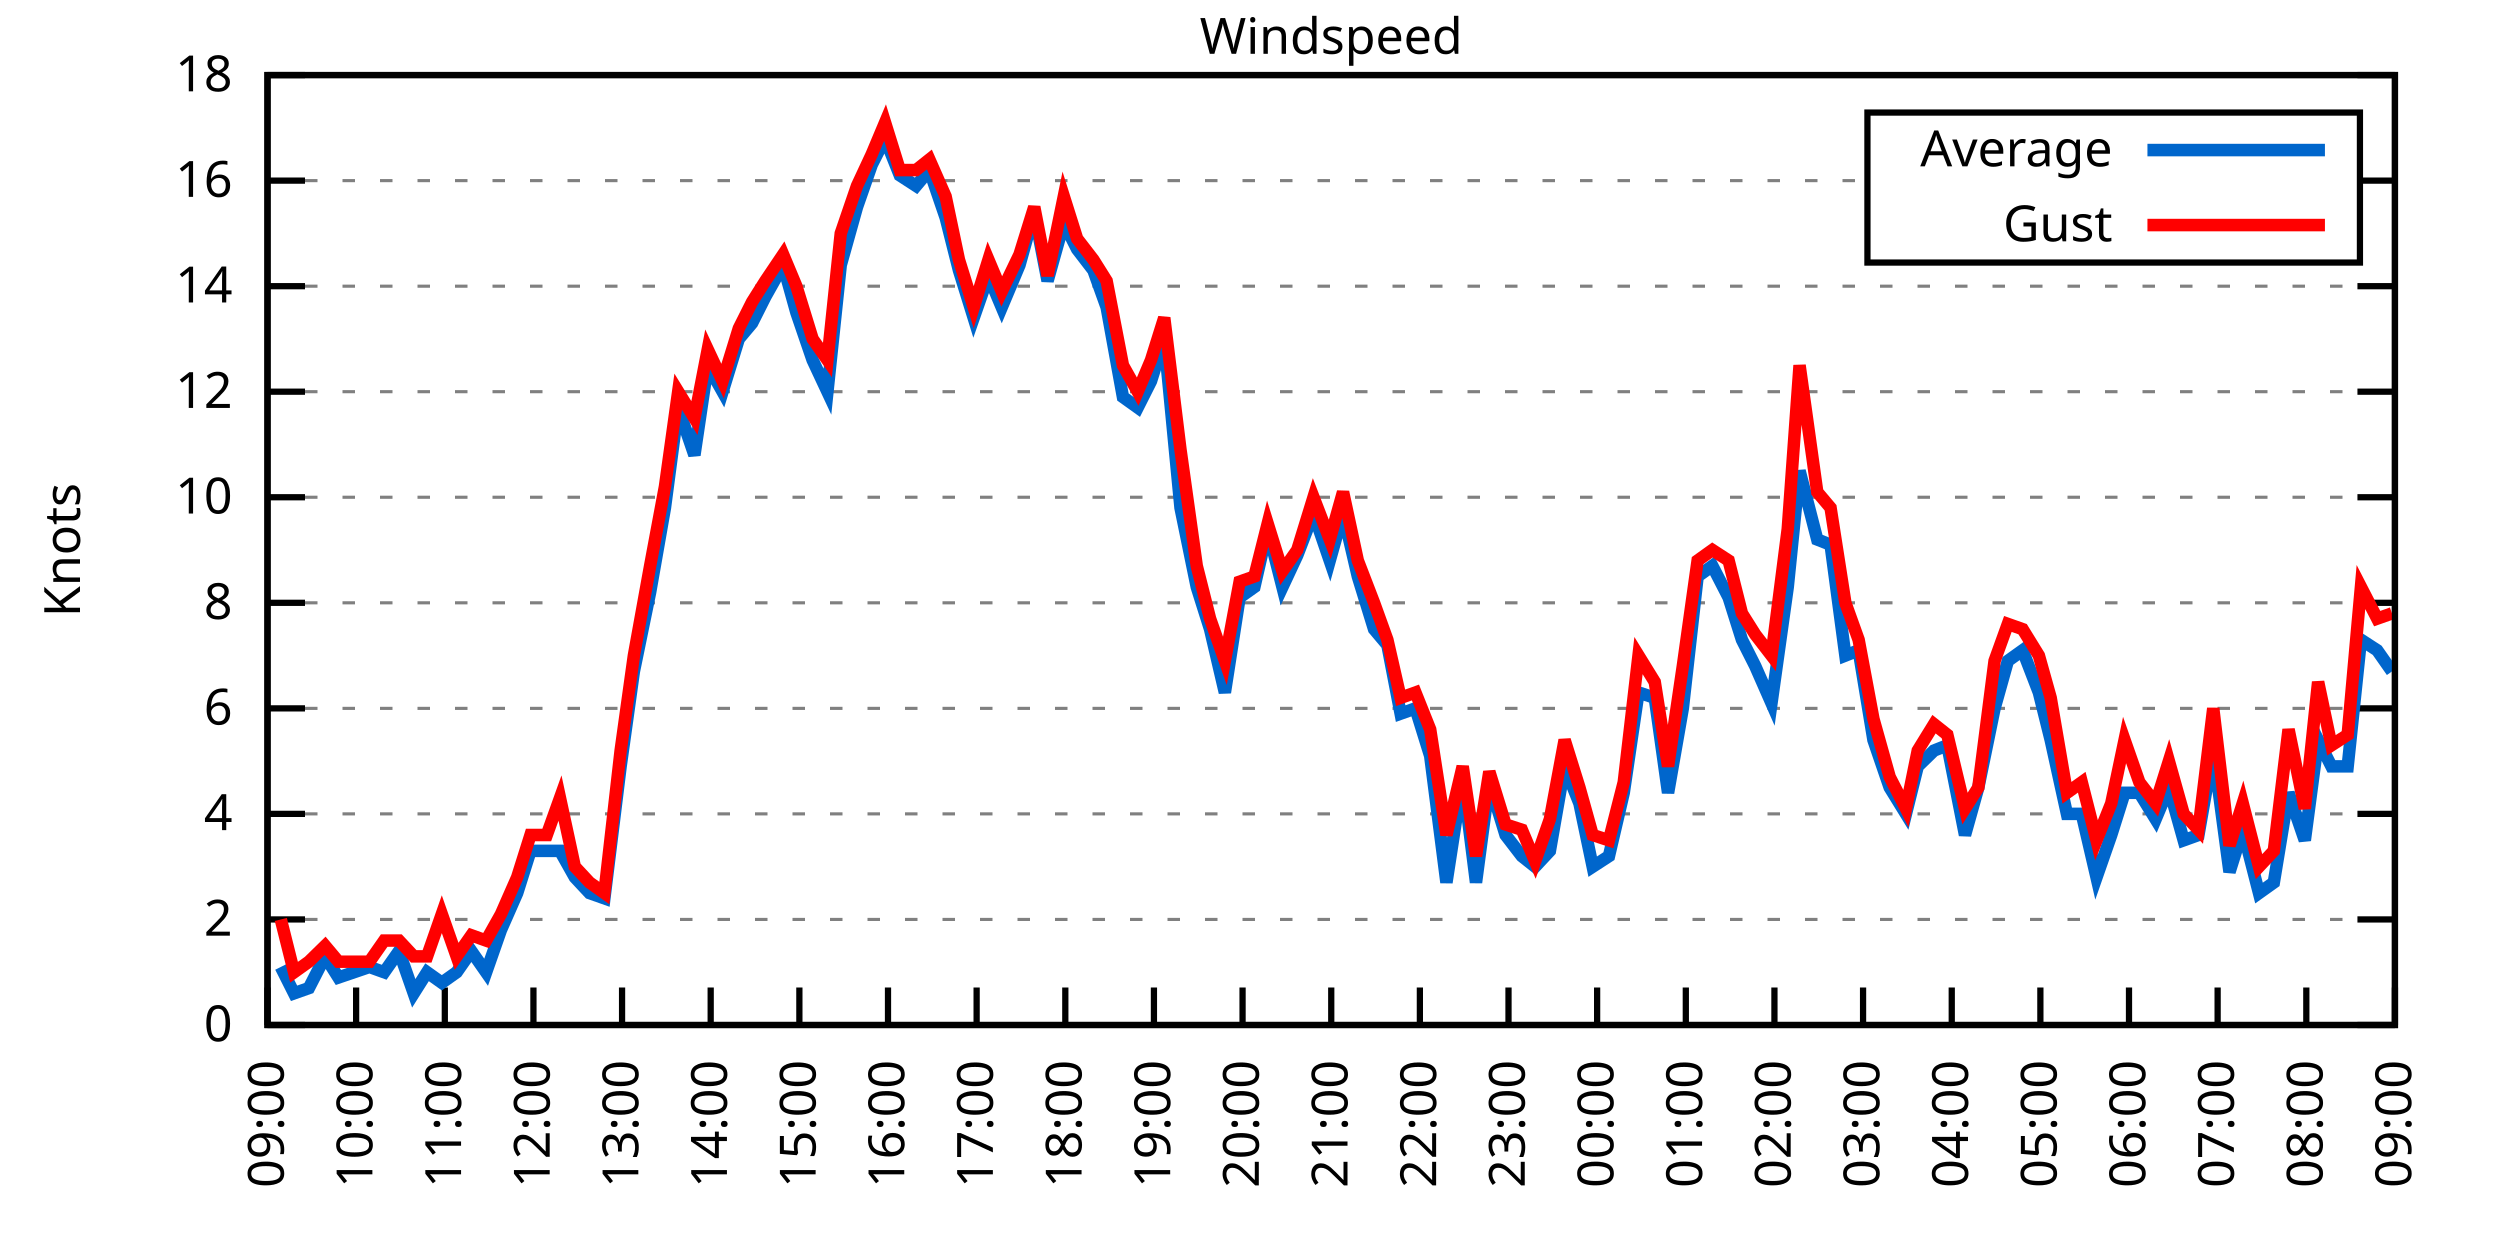
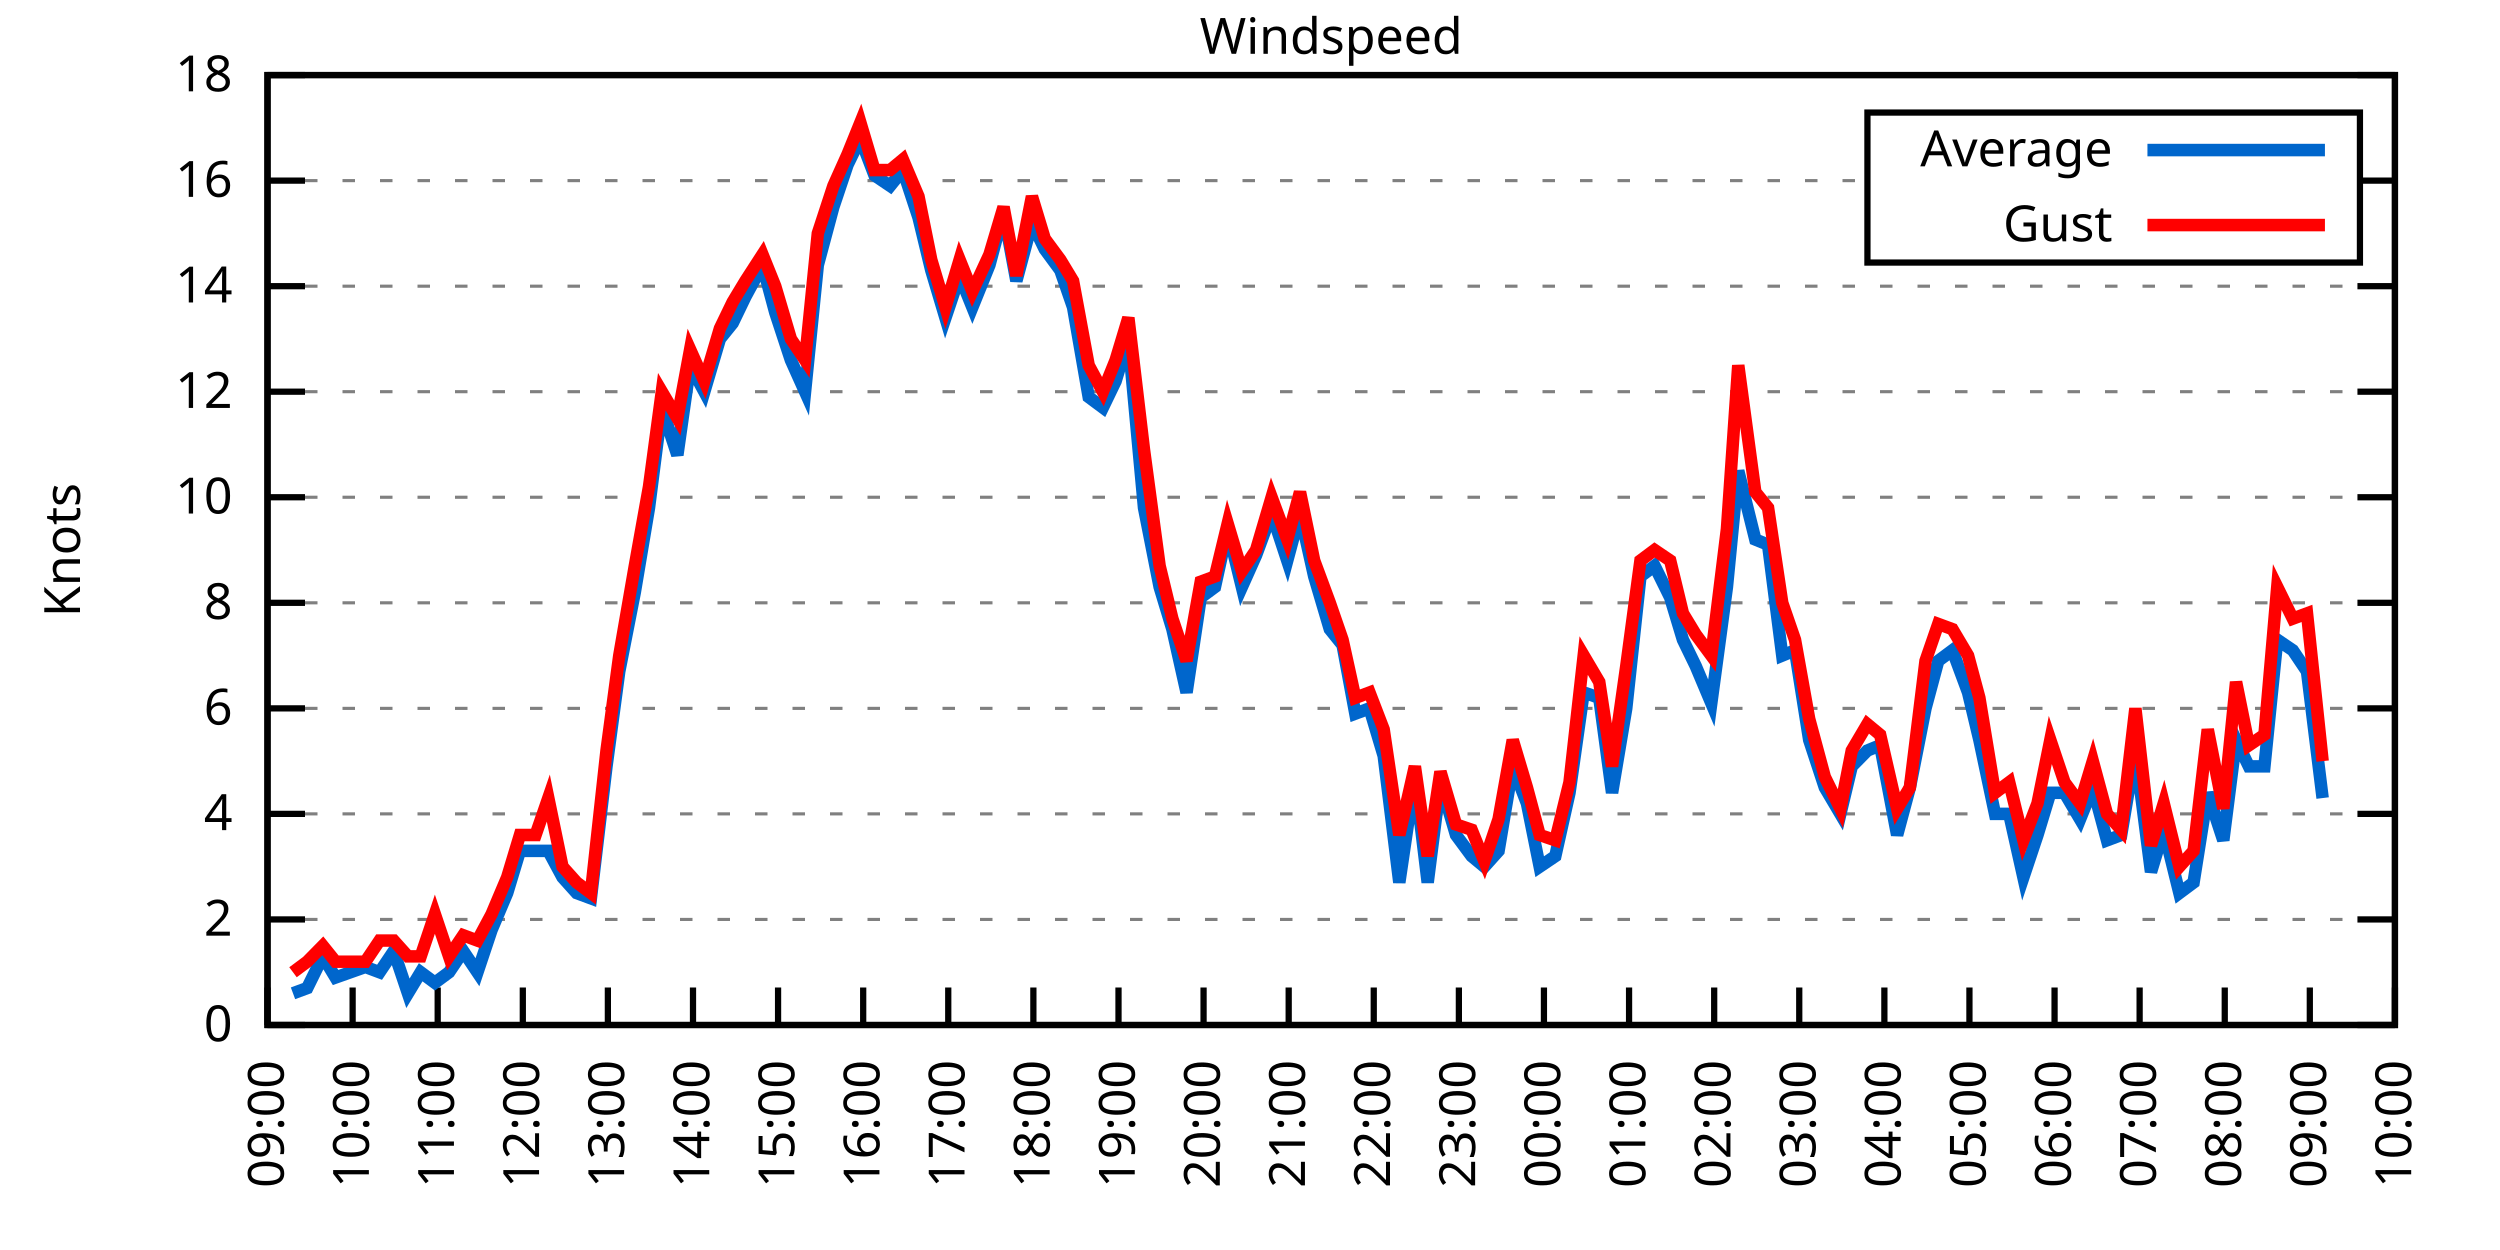
<svg xmlns="http://www.w3.org/2000/svg" xmlns:xlink="http://www.w3.org/1999/xlink" width="400" height="200" viewBox="0 0 400 200">
  <g id="gnuplot_canvas">
    <rect x="0" y="0" width="400" height="200" fill="none" />
    <defs>
      <circle id="gpDot" r="0.5" stroke-width="0.5" stroke="currentColor" />
      <path id="gpPt0" stroke-width="0.333" stroke="currentColor" d="M-1,0 h2 M0,-1 v2" />
      <path id="gpPt1" stroke-width="0.333" stroke="currentColor" d="M-1,-1 L1,1 M1,-1 L-1,1" />
      <path id="gpPt2" stroke-width="0.333" stroke="currentColor" d="M-1,0 L1,0 M0,-1 L0,1 M-1,-1 L1,1 M-1,1 L1,-1" />
      <rect id="gpPt3" stroke-width="0.333" stroke="currentColor" x="-1" y="-1" width="2" height="2" />
      <rect id="gpPt4" stroke-width="0.333" stroke="currentColor" fill="currentColor" x="-1" y="-1" width="2" height="2" />
      <circle id="gpPt5" stroke-width="0.333" stroke="currentColor" cx="0" cy="0" r="1" />
      <use xlink:href="#gpPt5" id="gpPt6" fill="currentColor" stroke="none" />
      <path id="gpPt7" stroke-width="0.333" stroke="currentColor" d="M0,-1.33 L-1.33,0.67 L1.33,0.67 z" />
      <use xlink:href="#gpPt7" id="gpPt8" fill="currentColor" stroke="none" />
      <use xlink:href="#gpPt7" id="gpPt9" stroke="currentColor" transform="rotate(180)" />
      <use xlink:href="#gpPt9" id="gpPt10" fill="currentColor" stroke="none" />
      <use xlink:href="#gpPt3" id="gpPt11" stroke="currentColor" transform="rotate(45)" />
      <use xlink:href="#gpPt11" id="gpPt12" fill="currentColor" stroke="none" />
      <path id="gpPt13" stroke-width="0.333" stroke="currentColor" d="M0,1.330 L1.265,0.411 L0.782,-1.067 L-0.782,-1.076 L-1.265,0.411 z" />
      <use xlink:href="#gpPt13" id="gpPt14" fill="currentColor" stroke="none" />
      <filter id="textbox" filterUnits="objectBoundingBox" x="0" y="0" height="1" width="1">
        <feFlood flood-color="white" flood-opacity="1" result="bgnd" />
        <feComposite in="SourceGraphic" in2="bgnd" operator="atop" />
      </filter>
      <filter id="greybox" filterUnits="objectBoundingBox" x="0" y="0" height="1" width="1">
        <feFlood flood-color="lightgrey" flood-opacity="1" result="grey" />
        <feComposite in="SourceGraphic" in2="grey" operator="atop" />
      </filter>
    </defs>
    <g fill="none" color="white" stroke="currentColor" stroke-width="1.00" stroke-linecap="butt" stroke-linejoin="miter">
</g>
    <g fill="none" color="black" stroke="currentColor" stroke-width="1.00" stroke-linecap="butt" stroke-linejoin="miter">
      <g stroke="none" shape-rendering="crispEdges">
        <polygon fill="rgb(255, 255, 255)" points="42.80,164.00 383.18,164.00 383.18,12.02 42.80,12.02 " />
      </g>
    </g>
    <g fill="none" color="black" stroke="currentColor" stroke-width="1.00" stroke-linecap="butt" stroke-linejoin="miter">
</g>
    <g fill="none" color="black" stroke="black" stroke-width="0.50" stroke-linecap="butt" stroke-linejoin="miter">
</g>
    <g fill="none" color="gray" stroke="currentColor" stroke-width="0.50" stroke-linecap="butt" stroke-linejoin="miter">
      <path stroke="gray" stroke-dasharray="2,4" class="gridline" d="M42.80,164.00 L383.19,164.00  " />
    </g>
    <g fill="none" color="gray" stroke="gray" stroke-width="1.00" stroke-linecap="butt" stroke-linejoin="miter">
</g>
    <g fill="none" color="black" stroke="currentColor" stroke-width="1.00" stroke-linecap="butt" stroke-linejoin="miter">
      <path stroke="black" d="M42.80,164.00 L48.80,164.00 M383.19,164.00 L377.19,164.00  " />
      <g transform="translate(37.20,166.60)" stroke="none" fill="black" font-family="Sans" font-size="8.00" text-anchor="end">
        <text>
          <tspan font-family="Sans"> 0</tspan>
        </text>
      </g>
    </g>
    <g fill="none" color="black" stroke="currentColor" stroke-width="1.00" stroke-linecap="butt" stroke-linejoin="miter">
</g>
    <g fill="none" color="black" stroke="black" stroke-width="0.50" stroke-linecap="butt" stroke-linejoin="miter">
</g>
    <g fill="none" color="gray" stroke="currentColor" stroke-width="0.50" stroke-linecap="butt" stroke-linejoin="miter">
      <path stroke="gray" stroke-dasharray="2,4" class="gridline" d="M42.80,147.11 L383.19,147.11  " />
    </g>
    <g fill="none" color="gray" stroke="gray" stroke-width="1.00" stroke-linecap="butt" stroke-linejoin="miter">
</g>
    <g fill="none" color="black" stroke="currentColor" stroke-width="1.00" stroke-linecap="butt" stroke-linejoin="miter">
      <path stroke="black" d="M42.80,147.11 L48.80,147.11 M383.19,147.11 L377.19,147.11  " />
      <g transform="translate(37.20,149.71)" stroke="none" fill="black" font-family="Sans" font-size="8.00" text-anchor="end">
        <text>
          <tspan font-family="Sans"> 2</tspan>
        </text>
      </g>
    </g>
    <g fill="none" color="black" stroke="currentColor" stroke-width="1.00" stroke-linecap="butt" stroke-linejoin="miter">
</g>
    <g fill="none" color="black" stroke="black" stroke-width="0.50" stroke-linecap="butt" stroke-linejoin="miter">
</g>
    <g fill="none" color="gray" stroke="currentColor" stroke-width="0.50" stroke-linecap="butt" stroke-linejoin="miter">
      <path stroke="gray" stroke-dasharray="2,4" class="gridline" d="M42.80,130.22 L383.19,130.22  " />
    </g>
    <g fill="none" color="gray" stroke="gray" stroke-width="1.00" stroke-linecap="butt" stroke-linejoin="miter">
</g>
    <g fill="none" color="black" stroke="currentColor" stroke-width="1.00" stroke-linecap="butt" stroke-linejoin="miter">
      <path stroke="black" d="M42.80,130.22 L48.80,130.22 M383.19,130.22 L377.19,130.22  " />
      <g transform="translate(37.20,132.82)" stroke="none" fill="black" font-family="Sans" font-size="8.00" text-anchor="end">
        <text>
          <tspan font-family="Sans"> 4</tspan>
        </text>
      </g>
    </g>
    <g fill="none" color="black" stroke="currentColor" stroke-width="1.00" stroke-linecap="butt" stroke-linejoin="miter">
</g>
    <g fill="none" color="black" stroke="black" stroke-width="0.50" stroke-linecap="butt" stroke-linejoin="miter">
</g>
    <g fill="none" color="gray" stroke="currentColor" stroke-width="0.50" stroke-linecap="butt" stroke-linejoin="miter">
      <path stroke="gray" stroke-dasharray="2,4" class="gridline" d="M42.80,113.34 L383.19,113.34  " />
    </g>
    <g fill="none" color="gray" stroke="gray" stroke-width="1.00" stroke-linecap="butt" stroke-linejoin="miter">
</g>
    <g fill="none" color="black" stroke="currentColor" stroke-width="1.00" stroke-linecap="butt" stroke-linejoin="miter">
      <path stroke="black" d="M42.80,113.34 L48.80,113.34 M383.19,113.34 L377.19,113.34  " />
      <g transform="translate(37.20,115.94)" stroke="none" fill="black" font-family="Sans" font-size="8.00" text-anchor="end">
        <text>
          <tspan font-family="Sans"> 6</tspan>
        </text>
      </g>
    </g>
    <g fill="none" color="black" stroke="currentColor" stroke-width="1.00" stroke-linecap="butt" stroke-linejoin="miter">
</g>
    <g fill="none" color="black" stroke="black" stroke-width="0.50" stroke-linecap="butt" stroke-linejoin="miter">
</g>
    <g fill="none" color="gray" stroke="currentColor" stroke-width="0.50" stroke-linecap="butt" stroke-linejoin="miter">
      <path stroke="gray" stroke-dasharray="2,4" class="gridline" d="M42.80,96.45 L383.19,96.45  " />
    </g>
    <g fill="none" color="gray" stroke="gray" stroke-width="1.00" stroke-linecap="butt" stroke-linejoin="miter">
</g>
    <g fill="none" color="black" stroke="currentColor" stroke-width="1.00" stroke-linecap="butt" stroke-linejoin="miter">
      <path stroke="black" d="M42.80,96.45 L48.80,96.45 M383.19,96.45 L377.19,96.45  " />
      <g transform="translate(37.20,99.05)" stroke="none" fill="black" font-family="Sans" font-size="8.00" text-anchor="end">
        <text>
          <tspan font-family="Sans"> 8</tspan>
        </text>
      </g>
    </g>
    <g fill="none" color="black" stroke="currentColor" stroke-width="1.00" stroke-linecap="butt" stroke-linejoin="miter">
</g>
    <g fill="none" color="black" stroke="black" stroke-width="0.50" stroke-linecap="butt" stroke-linejoin="miter">
</g>
    <g fill="none" color="gray" stroke="currentColor" stroke-width="0.50" stroke-linecap="butt" stroke-linejoin="miter">
      <path stroke="gray" stroke-dasharray="2,4" class="gridline" d="M42.80,79.56 L383.19,79.56  " />
    </g>
    <g fill="none" color="gray" stroke="gray" stroke-width="1.00" stroke-linecap="butt" stroke-linejoin="miter">
</g>
    <g fill="none" color="black" stroke="currentColor" stroke-width="1.00" stroke-linecap="butt" stroke-linejoin="miter">
      <path stroke="black" d="M42.80,79.56 L48.80,79.56 M383.19,79.56 L377.19,79.56  " />
      <g transform="translate(37.20,82.16)" stroke="none" fill="black" font-family="Sans" font-size="8.00" text-anchor="end">
        <text>
          <tspan font-family="Sans"> 10</tspan>
        </text>
      </g>
    </g>
    <g fill="none" color="black" stroke="currentColor" stroke-width="1.00" stroke-linecap="butt" stroke-linejoin="miter">
</g>
    <g fill="none" color="black" stroke="black" stroke-width="0.50" stroke-linecap="butt" stroke-linejoin="miter">
</g>
    <g fill="none" color="gray" stroke="currentColor" stroke-width="0.50" stroke-linecap="butt" stroke-linejoin="miter">
      <path stroke="gray" stroke-dasharray="2,4" class="gridline" d="M42.80,62.67 L383.19,62.67  " />
    </g>
    <g fill="none" color="gray" stroke="gray" stroke-width="1.00" stroke-linecap="butt" stroke-linejoin="miter">
</g>
    <g fill="none" color="black" stroke="currentColor" stroke-width="1.00" stroke-linecap="butt" stroke-linejoin="miter">
      <path stroke="black" d="M42.80,62.67 L48.80,62.67 M383.19,62.67 L377.19,62.67  " />
      <g transform="translate(37.20,65.27)" stroke="none" fill="black" font-family="Sans" font-size="8.00" text-anchor="end">
        <text>
          <tspan font-family="Sans"> 12</tspan>
        </text>
      </g>
    </g>
    <g fill="none" color="black" stroke="currentColor" stroke-width="1.00" stroke-linecap="butt" stroke-linejoin="miter">
</g>
    <g fill="none" color="black" stroke="black" stroke-width="0.50" stroke-linecap="butt" stroke-linejoin="miter">
</g>
    <g fill="none" color="gray" stroke="currentColor" stroke-width="0.50" stroke-linecap="butt" stroke-linejoin="miter">
      <path stroke="gray" stroke-dasharray="2,4" class="gridline" d="M42.80,45.79 L383.19,45.79  " />
    </g>
    <g fill="none" color="gray" stroke="gray" stroke-width="1.00" stroke-linecap="butt" stroke-linejoin="miter">
</g>
    <g fill="none" color="black" stroke="currentColor" stroke-width="1.00" stroke-linecap="butt" stroke-linejoin="miter">
      <path stroke="black" d="M42.80,45.79 L48.80,45.79 M383.19,45.79 L377.19,45.79  " />
      <g transform="translate(37.20,48.39)" stroke="none" fill="black" font-family="Sans" font-size="8.00" text-anchor="end">
        <text>
          <tspan font-family="Sans"> 14</tspan>
        </text>
      </g>
    </g>
    <g fill="none" color="black" stroke="currentColor" stroke-width="1.00" stroke-linecap="butt" stroke-linejoin="miter">
</g>
    <g fill="none" color="black" stroke="black" stroke-width="0.50" stroke-linecap="butt" stroke-linejoin="miter">
</g>
    <g fill="none" color="gray" stroke="currentColor" stroke-width="0.50" stroke-linecap="butt" stroke-linejoin="miter">
      <path stroke="gray" stroke-dasharray="2,4" class="gridline" d="M42.80,28.90 L298.79,28.90 M377.59,28.90 L383.19,28.90  " />
    </g>
    <g fill="none" color="gray" stroke="gray" stroke-width="1.00" stroke-linecap="butt" stroke-linejoin="miter">
</g>
    <g fill="none" color="black" stroke="currentColor" stroke-width="1.00" stroke-linecap="butt" stroke-linejoin="miter">
      <path stroke="black" d="M42.80,28.90 L48.80,28.90 M383.19,28.90 L377.19,28.90  " />
      <g transform="translate(37.20,31.50)" stroke="none" fill="black" font-family="Sans" font-size="8.00" text-anchor="end">
        <text>
          <tspan font-family="Sans"> 16</tspan>
        </text>
      </g>
    </g>
    <g fill="none" color="black" stroke="currentColor" stroke-width="1.00" stroke-linecap="butt" stroke-linejoin="miter">
</g>
    <g fill="none" color="black" stroke="black" stroke-width="0.50" stroke-linecap="butt" stroke-linejoin="miter">
</g>
    <g fill="none" color="gray" stroke="currentColor" stroke-width="0.50" stroke-linecap="butt" stroke-linejoin="miter">
      <path stroke="gray" stroke-dasharray="2,4" class="gridline" d="M42.80,12.01 L383.19,12.01  " />
    </g>
    <g fill="none" color="gray" stroke="gray" stroke-width="1.00" stroke-linecap="butt" stroke-linejoin="miter">
</g>
    <g fill="none" color="black" stroke="currentColor" stroke-width="1.00" stroke-linecap="butt" stroke-linejoin="miter">
      <path stroke="black" d="M42.80,12.01 L48.80,12.01 M383.19,12.01 L377.19,12.01  " />
      <g transform="translate(37.20,14.61)" stroke="none" fill="black" font-family="Sans" font-size="8.00" text-anchor="end">
        <text>
          <tspan font-family="Sans"> 18</tspan>
        </text>
      </g>
    </g>
    <g fill="none" color="black" stroke="currentColor" stroke-width="1.00" stroke-linecap="butt" stroke-linejoin="miter">
      <path stroke="black" d="M42.80,164.00 L42.80,158.00  " />
      <g transform="translate(45.40,169.60) rotate(270.00)" stroke="none" fill="black" font-family="Sans" font-size="8.00" text-anchor="end">
        <text>
          <tspan font-family="Sans">09:00</tspan>
        </text>
      </g>
    </g>
    <g fill="none" color="black" stroke="currentColor" stroke-width="1.00" stroke-linecap="butt" stroke-linejoin="miter">
-       <path stroke="black" d="M56.98,164.00 L56.98,158.00  " />
-       <g transform="translate(59.58,169.60) rotate(270.00)" stroke="none" fill="black" font-family="Sans" font-size="8.00" text-anchor="end">
+       <path stroke="black" d="M56.42,164.00 L56.42,158.00  " />
+       <g transform="translate(59.02,169.60) rotate(270.00)" stroke="none" fill="black" font-family="Sans" font-size="8.00" text-anchor="end">
        <text>
          <tspan font-family="Sans">10:00</tspan>
        </text>
      </g>
    </g>
    <g fill="none" color="black" stroke="currentColor" stroke-width="1.00" stroke-linecap="butt" stroke-linejoin="miter">
-       <path stroke="black" d="M71.17,164.00 L71.17,158.00  " />
-       <g transform="translate(73.77,169.60) rotate(270.00)" stroke="none" fill="black" font-family="Sans" font-size="8.00" text-anchor="end">
+       <path stroke="black" d="M70.03,164.00 L70.03,158.00  " />
+       <g transform="translate(72.63,169.60) rotate(270.00)" stroke="none" fill="black" font-family="Sans" font-size="8.00" text-anchor="end">
        <text>
          <tspan font-family="Sans">11:00</tspan>
        </text>
      </g>
    </g>
    <g fill="none" color="black" stroke="currentColor" stroke-width="1.00" stroke-linecap="butt" stroke-linejoin="miter">
-       <path stroke="black" d="M85.35,164.00 L85.35,158.00  " />
-       <g transform="translate(87.95,169.60) rotate(270.00)" stroke="none" fill="black" font-family="Sans" font-size="8.00" text-anchor="end">
+       <path stroke="black" d="M83.65,164.00 L83.65,158.00  " />
+       <g transform="translate(86.25,169.60) rotate(270.00)" stroke="none" fill="black" font-family="Sans" font-size="8.00" text-anchor="end">
        <text>
          <tspan font-family="Sans">12:00</tspan>
        </text>
      </g>
    </g>
    <g fill="none" color="black" stroke="currentColor" stroke-width="1.00" stroke-linecap="butt" stroke-linejoin="miter">
-       <path stroke="black" d="M99.53,164.00 L99.53,158.00  " />
-       <g transform="translate(102.13,169.60) rotate(270.00)" stroke="none" fill="black" font-family="Sans" font-size="8.00" text-anchor="end">
+       <path stroke="black" d="M97.26,164.00 L97.26,158.00  " />
+       <g transform="translate(99.86,169.60) rotate(270.00)" stroke="none" fill="black" font-family="Sans" font-size="8.00" text-anchor="end">
        <text>
          <tspan font-family="Sans">13:00</tspan>
        </text>
      </g>
    </g>
    <g fill="none" color="black" stroke="currentColor" stroke-width="1.00" stroke-linecap="butt" stroke-linejoin="miter">
-       <path stroke="black" d="M113.71,164.00 L113.71,158.00  " />
-       <g transform="translate(116.31,169.60) rotate(270.00)" stroke="none" fill="black" font-family="Sans" font-size="8.00" text-anchor="end">
+       <path stroke="black" d="M110.88,164.00 L110.88,158.00  " />
+       <g transform="translate(113.48,169.60) rotate(270.00)" stroke="none" fill="black" font-family="Sans" font-size="8.00" text-anchor="end">
        <text>
          <tspan font-family="Sans">14:00</tspan>
        </text>
      </g>
    </g>
    <g fill="none" color="black" stroke="currentColor" stroke-width="1.00" stroke-linecap="butt" stroke-linejoin="miter">
-       <path stroke="black" d="M127.90,164.00 L127.90,158.00  " />
-       <g transform="translate(130.50,169.60) rotate(270.00)" stroke="none" fill="black" font-family="Sans" font-size="8.00" text-anchor="end">
+       <path stroke="black" d="M124.49,164.00 L124.49,158.00  " />
+       <g transform="translate(127.09,169.60) rotate(270.00)" stroke="none" fill="black" font-family="Sans" font-size="8.00" text-anchor="end">
        <text>
          <tspan font-family="Sans">15:00</tspan>
        </text>
      </g>
    </g>
    <g fill="none" color="black" stroke="currentColor" stroke-width="1.00" stroke-linecap="butt" stroke-linejoin="miter">
-       <path stroke="black" d="M142.08,164.00 L142.08,158.00  " />
-       <g transform="translate(144.68,169.60) rotate(270.00)" stroke="none" fill="black" font-family="Sans" font-size="8.00" text-anchor="end">
+       <path stroke="black" d="M138.11,164.00 L138.11,158.00  " />
+       <g transform="translate(140.71,169.60) rotate(270.00)" stroke="none" fill="black" font-family="Sans" font-size="8.00" text-anchor="end">
        <text>
          <tspan font-family="Sans">16:00</tspan>
        </text>
      </g>
    </g>
    <g fill="none" color="black" stroke="currentColor" stroke-width="1.00" stroke-linecap="butt" stroke-linejoin="miter">
-       <path stroke="black" d="M156.26,164.00 L156.26,158.00  " />
-       <g transform="translate(158.86,169.60) rotate(270.00)" stroke="none" fill="black" font-family="Sans" font-size="8.00" text-anchor="end">
+       <path stroke="black" d="M151.72,164.00 L151.72,158.00  " />
+       <g transform="translate(154.32,169.60) rotate(270.00)" stroke="none" fill="black" font-family="Sans" font-size="8.00" text-anchor="end">
        <text>
          <tspan font-family="Sans">17:00</tspan>
        </text>
      </g>
    </g>
    <g fill="none" color="black" stroke="currentColor" stroke-width="1.00" stroke-linecap="butt" stroke-linejoin="miter">
-       <path stroke="black" d="M170.45,164.00 L170.45,158.00  " />
-       <g transform="translate(173.05,169.60) rotate(270.00)" stroke="none" fill="black" font-family="Sans" font-size="8.00" text-anchor="end">
+       <path stroke="black" d="M165.34,164.00 L165.34,158.00  " />
+       <g transform="translate(167.94,169.60) rotate(270.00)" stroke="none" fill="black" font-family="Sans" font-size="8.00" text-anchor="end">
        <text>
          <tspan font-family="Sans">18:00</tspan>
        </text>
      </g>
    </g>
    <g fill="none" color="black" stroke="currentColor" stroke-width="1.00" stroke-linecap="butt" stroke-linejoin="miter">
-       <path stroke="black" d="M184.63,164.00 L184.63,158.00  " />
-       <g transform="translate(187.23,169.60) rotate(270.00)" stroke="none" fill="black" font-family="Sans" font-size="8.00" text-anchor="end">
+       <path stroke="black" d="M178.96,164.00 L178.96,158.00  " />
+       <g transform="translate(181.56,169.60) rotate(270.00)" stroke="none" fill="black" font-family="Sans" font-size="8.00" text-anchor="end">
        <text>
          <tspan font-family="Sans">19:00</tspan>
        </text>
      </g>
    </g>
    <g fill="none" color="black" stroke="currentColor" stroke-width="1.00" stroke-linecap="butt" stroke-linejoin="miter">
-       <path stroke="black" d="M198.81,164.00 L198.81,158.00  " />
-       <g transform="translate(201.41,169.60) rotate(270.00)" stroke="none" fill="black" font-family="Sans" font-size="8.00" text-anchor="end">
+       <path stroke="black" d="M192.57,164.00 L192.57,158.00  " />
+       <g transform="translate(195.17,169.60) rotate(270.00)" stroke="none" fill="black" font-family="Sans" font-size="8.00" text-anchor="end">
        <text>
          <tspan font-family="Sans">20:00</tspan>
        </text>
      </g>
    </g>
    <g fill="none" color="black" stroke="currentColor" stroke-width="1.00" stroke-linecap="butt" stroke-linejoin="miter">
-       <path stroke="black" d="M213.00,164.00 L213.00,158.00  " />
-       <g transform="translate(215.60,169.60) rotate(270.00)" stroke="none" fill="black" font-family="Sans" font-size="8.00" text-anchor="end">
+       <path stroke="black" d="M206.19,164.00 L206.19,158.00  " />
+       <g transform="translate(208.79,169.60) rotate(270.00)" stroke="none" fill="black" font-family="Sans" font-size="8.00" text-anchor="end">
        <text>
          <tspan font-family="Sans">21:00</tspan>
        </text>
      </g>
    </g>
    <g fill="none" color="black" stroke="currentColor" stroke-width="1.00" stroke-linecap="butt" stroke-linejoin="miter">
-       <path stroke="black" d="M227.18,164.00 L227.18,158.00  " />
-       <g transform="translate(229.78,169.60) rotate(270.00)" stroke="none" fill="black" font-family="Sans" font-size="8.00" text-anchor="end">
+       <path stroke="black" d="M219.80,164.00 L219.80,158.00  " />
+       <g transform="translate(222.40,169.60) rotate(270.00)" stroke="none" fill="black" font-family="Sans" font-size="8.00" text-anchor="end">
        <text>
          <tspan font-family="Sans">22:00</tspan>
        </text>
      </g>
    </g>
    <g fill="none" color="black" stroke="currentColor" stroke-width="1.00" stroke-linecap="butt" stroke-linejoin="miter">
-       <path stroke="black" d="M241.36,164.00 L241.36,158.00  " />
-       <g transform="translate(243.96,169.60) rotate(270.00)" stroke="none" fill="black" font-family="Sans" font-size="8.00" text-anchor="end">
+       <path stroke="black" d="M233.42,164.00 L233.42,158.00  " />
+       <g transform="translate(236.02,169.60) rotate(270.00)" stroke="none" fill="black" font-family="Sans" font-size="8.00" text-anchor="end">
        <text>
          <tspan font-family="Sans">23:00</tspan>
        </text>
      </g>
    </g>
    <g fill="none" color="black" stroke="currentColor" stroke-width="1.00" stroke-linecap="butt" stroke-linejoin="miter">
-       <path stroke="black" d="M255.54,164.00 L255.54,158.00  " />
-       <g transform="translate(258.14,169.60) rotate(270.00)" stroke="none" fill="black" font-family="Sans" font-size="8.00" text-anchor="end">
+       <path stroke="black" d="M247.03,164.00 L247.03,158.00  " />
+       <g transform="translate(249.63,169.60) rotate(270.00)" stroke="none" fill="black" font-family="Sans" font-size="8.00" text-anchor="end">
        <text>
          <tspan font-family="Sans">00:00</tspan>
        </text>
      </g>
    </g>
    <g fill="none" color="black" stroke="currentColor" stroke-width="1.00" stroke-linecap="butt" stroke-linejoin="miter">
-       <path stroke="black" d="M269.73,164.00 L269.73,158.00  " />
-       <g transform="translate(272.33,169.60) rotate(270.00)" stroke="none" fill="black" font-family="Sans" font-size="8.00" text-anchor="end">
+       <path stroke="black" d="M260.65,164.00 L260.65,158.00  " />
+       <g transform="translate(263.25,169.60) rotate(270.00)" stroke="none" fill="black" font-family="Sans" font-size="8.00" text-anchor="end">
        <text>
          <tspan font-family="Sans">01:00</tspan>
        </text>
      </g>
    </g>
    <g fill="none" color="black" stroke="currentColor" stroke-width="1.00" stroke-linecap="butt" stroke-linejoin="miter">
-       <path stroke="black" d="M283.91,164.00 L283.91,158.00  " />
-       <g transform="translate(286.51,169.60) rotate(270.00)" stroke="none" fill="black" font-family="Sans" font-size="8.00" text-anchor="end">
+       <path stroke="black" d="M274.27,164.00 L274.27,158.00  " />
+       <g transform="translate(276.87,169.60) rotate(270.00)" stroke="none" fill="black" font-family="Sans" font-size="8.00" text-anchor="end">
        <text>
          <tspan font-family="Sans">02:00</tspan>
        </text>
      </g>
    </g>
    <g fill="none" color="black" stroke="currentColor" stroke-width="1.00" stroke-linecap="butt" stroke-linejoin="miter">
-       <path stroke="black" d="M298.09,164.00 L298.09,158.00  " />
-       <g transform="translate(300.69,169.60) rotate(270.00)" stroke="none" fill="black" font-family="Sans" font-size="8.00" text-anchor="end">
+       <path stroke="black" d="M287.88,164.00 L287.88,158.00  " />
+       <g transform="translate(290.48,169.60) rotate(270.00)" stroke="none" fill="black" font-family="Sans" font-size="8.00" text-anchor="end">
        <text>
          <tspan font-family="Sans">03:00</tspan>
        </text>
      </g>
    </g>
    <g fill="none" color="black" stroke="currentColor" stroke-width="1.00" stroke-linecap="butt" stroke-linejoin="miter">
-       <path stroke="black" d="M312.28,164.00 L312.28,158.00  " />
-       <g transform="translate(314.88,169.60) rotate(270.00)" stroke="none" fill="black" font-family="Sans" font-size="8.00" text-anchor="end">
+       <path stroke="black" d="M301.50,164.00 L301.50,158.00  " />
+       <g transform="translate(304.10,169.60) rotate(270.00)" stroke="none" fill="black" font-family="Sans" font-size="8.00" text-anchor="end">
        <text>
          <tspan font-family="Sans">04:00</tspan>
        </text>
      </g>
    </g>
    <g fill="none" color="black" stroke="currentColor" stroke-width="1.00" stroke-linecap="butt" stroke-linejoin="miter">
-       <path stroke="black" d="M326.46,164.00 L326.46,158.00  " />
-       <g transform="translate(329.06,169.60) rotate(270.00)" stroke="none" fill="black" font-family="Sans" font-size="8.00" text-anchor="end">
+       <path stroke="black" d="M315.11,164.00 L315.11,158.00  " />
+       <g transform="translate(317.71,169.60) rotate(270.00)" stroke="none" fill="black" font-family="Sans" font-size="8.00" text-anchor="end">
        <text>
          <tspan font-family="Sans">05:00</tspan>
        </text>
      </g>
    </g>
    <g fill="none" color="black" stroke="currentColor" stroke-width="1.00" stroke-linecap="butt" stroke-linejoin="miter">
-       <path stroke="black" d="M340.64,164.00 L340.64,158.00  " />
-       <g transform="translate(343.24,169.60) rotate(270.00)" stroke="none" fill="black" font-family="Sans" font-size="8.00" text-anchor="end">
+       <path stroke="black" d="M328.73,164.00 L328.73,158.00  " />
+       <g transform="translate(331.33,169.60) rotate(270.00)" stroke="none" fill="black" font-family="Sans" font-size="8.00" text-anchor="end">
        <text>
          <tspan font-family="Sans">06:00</tspan>
        </text>
      </g>
    </g>
    <g fill="none" color="black" stroke="currentColor" stroke-width="1.00" stroke-linecap="butt" stroke-linejoin="miter">
-       <path stroke="black" d="M354.82,164.00 L354.82,158.00  " />
-       <g transform="translate(357.42,169.60) rotate(270.00)" stroke="none" fill="black" font-family="Sans" font-size="8.00" text-anchor="end">
+       <path stroke="black" d="M342.34,164.00 L342.34,158.00  " />
+       <g transform="translate(344.94,169.60) rotate(270.00)" stroke="none" fill="black" font-family="Sans" font-size="8.00" text-anchor="end">
        <text>
          <tspan font-family="Sans">07:00</tspan>
        </text>
      </g>
    </g>
    <g fill="none" color="black" stroke="currentColor" stroke-width="1.00" stroke-linecap="butt" stroke-linejoin="miter">
-       <path stroke="black" d="M369.01,164.00 L369.01,158.00  " />
-       <g transform="translate(371.61,169.60) rotate(270.00)" stroke="none" fill="black" font-family="Sans" font-size="8.00" text-anchor="end">
+       <path stroke="black" d="M355.96,164.00 L355.96,158.00  " />
+       <g transform="translate(358.56,169.60) rotate(270.00)" stroke="none" fill="black" font-family="Sans" font-size="8.00" text-anchor="end">
        <text>
          <tspan font-family="Sans">08:00</tspan>
+         </text>
+       </g>
+     </g>
+     <g fill="none" color="black" stroke="currentColor" stroke-width="1.00" stroke-linecap="butt" stroke-linejoin="miter">
+       <path stroke="black" d="M369.57,164.00 L369.57,158.00  " />
+       <g transform="translate(372.17,169.60) rotate(270.00)" stroke="none" fill="black" font-family="Sans" font-size="8.00" text-anchor="end">
+         <text>
+           <tspan font-family="Sans">09:00</tspan>
        </text>
      </g>
    </g>
    <g fill="none" color="black" stroke="currentColor" stroke-width="1.00" stroke-linecap="butt" stroke-linejoin="miter">
      <path stroke="black" d="M383.19,164.00 L383.19,158.00  " />
      <g transform="translate(385.79,169.60) rotate(270.00)" stroke="none" fill="black" font-family="Sans" font-size="8.00" text-anchor="end">
        <text>
-           <tspan font-family="Sans">09:00</tspan>
+           <tspan font-family="Sans">10:00</tspan>
        </text>
      </g>
    </g>
    <g fill="none" color="black" stroke="currentColor" stroke-width="1.00" stroke-linecap="butt" stroke-linejoin="miter">
</g>
    <g fill="none" color="black" stroke="currentColor" stroke-width="1.00" stroke-linecap="butt" stroke-linejoin="miter">
      <path stroke="black" d="M42.80,12.01 L42.80,164.00 L383.19,164.00 L383.19,12.01 L42.80,12.01 Z  " />
    </g>
    <g fill="none" color="black" stroke="currentColor" stroke-width="1.00" stroke-linecap="butt" stroke-linejoin="miter">
</g>
    <g fill="none" color="black" stroke="currentColor" stroke-width="1.00" stroke-linecap="butt" stroke-linejoin="miter">
      <path stroke="black" d="M298.79,42.01 L298.79,18.01 L377.59,18.01 L377.59,42.01 L298.79,42.01 Z  " />
    </g>
    <g id="Windspeed_plot_1">
      <g fill="none" color="white" stroke="black" stroke-width="2.00" stroke-linecap="butt" stroke-linejoin="miter">
</g>
      <g fill="none" color="black" stroke="currentColor" stroke-width="2.00" stroke-linecap="butt" stroke-linejoin="miter">
        <g transform="translate(337.99,26.61)" stroke="none" fill="black" font-family="Sans" font-size="8.00" text-anchor="end">
          <text>
            <tspan font-family="Sans">Average</tspan>
          </text>
        </g>
      </g>
      <g fill="none" color="black" stroke="currentColor" stroke-width="2.00" stroke-linecap="butt" stroke-linejoin="miter">
-         <path stroke="rgb(  0, 102, 204)" d="M343.59,24.01 L371.99,24.01 M44.93,154.71 L47.05,158.93 L49.42,158.09 L52.02,153.02 L54.15,156.40 L59.11,154.71   L61.47,155.56 L63.84,152.18 L66.20,158.93 L68.33,155.56 L70.69,157.24 L73.06,155.56 L75.42,152.18 L77.78,155.56   L80.15,148.80 L82.75,142.89 L84.88,136.14 L87.48,136.14 L89.60,136.14 L91.97,140.36 L94.33,142.89 L96.70,143.73   L99.30,122.62 L101.42,107.43 L104.02,94.76 L106.39,81.25 L108.51,65.21 L111.11,72.81 L113.24,58.45 L115.61,62.67   L118.21,54.23 L120.33,51.70 L122.46,47.47 L125.30,42.41 L127.42,50.01 L130.02,57.61 L132.39,62.67 L134.52,42.41   L137.12,33.12 L139.48,26.36 L141.61,22.14 L143.97,28.05 L146.57,29.74 L148.70,27.21 L151.30,34.81 L153.43,43.25   L155.79,50.85 L158.15,44.10 L160.28,49.16 L163.12,42.41 L165.48,33.96 L167.61,44.94 L170.21,35.65 L172.34,39.87   L174.94,43.25 L177.06,49.16 L179.67,63.52 L182.03,65.21 L184.16,60.98 L186.28,54.23 L188.88,81.25 L191.48,93.92   L193.61,100.67 L195.98,110.80 L198.34,95.60 L200.70,93.92 L202.83,84.63 L205.19,93.92 L207.56,88.85 L210.16,82.09   L212.76,89.69 L214.89,82.09 L217.25,92.23 L219.85,100.67 L221.98,103.20 L224.10,114.18 L226.47,113.34 L228.83,120.94   L231.43,141.20 L234.03,124.31 L236.16,141.20 L238.29,125.16 L240.89,133.60 L243.49,136.98 L245.62,138.67 L247.98,136.14   L250.34,122.62 L252.71,128.54 L254.83,138.67 L257.43,136.98 L259.80,126.85 L262.16,110.80 L264.76,111.65 L266.89,126.85   L269.25,113.34 L271.62,92.23 L273.98,90.54 L276.58,95.60 L278.71,102.36 L280.84,106.58 L283.44,112.49 L286.04,93.92   L287.93,75.34 L290.76,86.32 L292.89,87.16 L295.26,104.89 L297.38,104.05 L299.75,118.40 L302.35,126.00 L304.95,130.22   L306.84,122.62 L309.44,120.09 L311.57,119.25 L314.40,133.60 L316.53,126.00 L319.13,113.34 L321.26,105.74 L323.62,104.05   L326.22,110.80 L328.11,118.40 L330.71,130.22 L333.08,130.22 L335.44,140.36 L337.80,133.60 L339.93,126.85 L342.30,126.85   L344.90,131.07 L347.02,126.00 L349.39,134.45 L351.75,133.60 L354.12,120.09 L356.72,139.51 L358.84,132.76 L361.44,142.89   L363.81,141.20 L366.17,126.85 L368.77,134.45 L370.90,118.40 L373.03,122.62 L375.63,122.62 L377.75,102.36 L380.35,104.05   L382.72,107.43  " />
+         <path stroke="rgb(  0, 102, 204)" d="M343.59,24.01 L371.99,24.01 M46.88,158.93 L49.15,158.09 L51.65,153.02 L53.69,156.40 L58.46,154.71 L60.73,155.56   L63.00,152.18 L65.27,158.93 L67.31,155.56 L69.58,157.24 L71.85,155.56 L74.12,152.18 L76.39,155.56 L78.65,148.80   L81.15,142.89 L83.19,136.14 L85.69,136.14 L87.73,136.14 L90.00,140.36 L92.27,142.89 L94.54,143.73 L97.04,122.62   L99.08,107.43 L101.57,94.76 L103.84,81.25 L105.89,65.21 L108.38,72.81 L110.42,58.45 L112.69,62.67 L115.19,54.23   L117.23,51.70 L119.27,47.47 L122.00,42.41 L124.04,50.01 L126.54,57.61 L128.81,62.67 L130.85,42.41 L133.34,33.12   L135.61,26.36 L137.66,22.14 L139.92,28.05 L142.42,29.74 L144.46,27.21 L146.96,34.81 L149.00,43.25 L151.27,50.85   L153.54,44.10 L155.58,49.16 L158.31,42.41 L160.57,33.96 L162.62,44.94 L165.11,35.65 L167.16,39.87 L169.65,43.25   L171.69,49.16 L174.19,63.52 L176.46,65.21 L178.50,60.98 L180.54,54.23 L183.04,81.25 L185.54,93.92 L187.58,100.67   L189.85,110.80 L192.12,95.60 L194.39,93.92 L196.43,84.63 L198.70,93.92 L200.97,88.85 L203.46,82.09 L205.96,89.69   L208.00,82.09 L210.27,92.23 L212.77,100.67 L214.81,103.20 L216.85,114.18 L219.12,113.34 L221.39,120.94 L223.89,141.20   L226.38,124.31 L228.43,141.20 L230.47,125.16 L232.96,133.60 L235.46,136.98 L237.50,138.67 L239.77,136.14 L242.04,122.62   L244.31,128.54 L246.35,138.67 L248.85,136.98 L251.12,126.85 L253.39,110.80 L255.88,111.65 L257.93,126.85 L260.20,113.34   L262.47,92.23 L264.73,90.54 L267.23,95.60 L269.27,102.36 L271.32,106.58 L273.81,112.49 L276.31,93.92 L278.12,75.34   L280.85,86.32 L282.89,87.16 L285.16,104.89 L287.20,104.05 L289.47,118.40 L291.97,126.00 L294.46,130.22 L296.28,122.62   L298.77,120.09 L300.82,119.25 L303.54,133.60 L305.58,126.00 L308.08,113.34 L310.12,105.74 L312.39,104.05 L314.89,110.80   L316.70,118.40 L319.20,130.22 L321.47,130.22 L323.74,140.36 L326.00,133.60 L328.05,126.85 L330.32,126.85 L332.81,131.07   L334.85,126.00 L337.12,134.45 L339.39,133.60 L341.66,120.09 L344.16,139.51 L346.20,132.76 L348.70,142.89 L350.97,141.20   L353.24,126.85 L355.73,134.45 L357.77,118.40 L359.82,122.62 L362.31,122.62 L364.36,102.36 L366.85,104.05 L369.12,107.43   L371.62,127.69  " />
      </g>
    </g>
    <g id="Windspeed_plot_2">
      <g fill="none" color="black" stroke="currentColor" stroke-width="2.00" stroke-linecap="butt" stroke-linejoin="miter">
        <g transform="translate(337.99,38.61)" stroke="none" fill="black" font-family="Sans" font-size="8.00" text-anchor="end">
          <text>
            <tspan font-family="Sans">Gust</tspan>
          </text>
        </g>
      </g>
      <g fill="none" color="black" stroke="currentColor" stroke-width="2.00" stroke-linecap="butt" stroke-linejoin="miter">
-         <path stroke="rgb(255,   0,   0)" d="M343.59,36.01 L371.99,36.01 M44.93,147.11 L47.05,155.56 L49.42,153.87 L52.02,151.33 L54.15,153.87 L59.11,153.87   L61.47,150.49 L63.84,150.49 L66.20,153.02 L68.33,153.02 L70.69,146.27 L73.06,153.02 L75.42,149.65 L77.78,150.49   L80.15,146.27 L82.75,140.36 L84.88,133.60 L87.48,133.60 L89.60,127.69 L91.97,138.67 L94.33,141.20 L96.70,142.89   L99.30,120.09 L101.42,104.89 L104.02,90.54 L106.39,77.87 L108.51,62.67 L111.11,66.90 L113.24,55.92 L115.61,60.98   L118.21,52.54 L120.33,48.32 L122.46,44.94 L125.30,40.72 L127.42,45.79 L130.02,54.23 L132.39,57.61 L134.52,37.34   L137.12,29.74 L139.48,24.68 L141.61,19.61 L143.97,27.21 L146.57,27.21 L148.70,25.52 L151.30,31.43 L153.43,41.56   L155.79,49.16 L158.15,41.56 L160.28,46.63 L163.12,40.72 L165.48,33.12 L167.61,44.10 L170.21,31.43 L172.34,38.19   L174.94,41.56 L177.06,44.94 L179.67,58.45 L182.03,62.67 L184.16,57.61 L186.28,50.85 L188.88,71.96 L191.48,90.54   L193.61,98.98 L195.98,105.74 L198.34,93.07 L200.70,92.23 L202.83,83.78 L205.19,91.38 L207.56,88.00 L210.16,79.56   L212.76,86.32 L214.89,78.72 L217.25,89.69 L219.85,96.45 L221.98,102.36 L224.10,111.65 L226.47,110.80 L228.83,116.71   L231.43,133.60 L234.03,122.62 L236.16,136.98 L238.29,123.47 L240.89,131.91 L243.49,132.76 L245.62,137.82 L247.98,131.07   L250.34,118.40 L252.71,126.00 L254.83,133.60 L257.43,134.45 L259.80,125.16 L262.16,104.89 L264.76,109.11 L266.89,122.62   L269.25,106.58 L271.62,89.69 L273.98,88.00 L276.58,89.69 L278.71,98.14 L280.84,101.52 L283.44,104.89 L286.04,84.63   L287.93,58.45 L290.76,78.72 L292.89,81.25 L295.26,96.45 L297.38,102.36 L299.75,115.03 L302.35,124.31 L304.95,129.38   L306.84,120.09 L309.44,115.87 L311.57,117.56 L314.40,129.38 L316.53,126.00 L319.13,105.74 L321.26,99.83 L323.62,100.67   L326.22,104.89 L328.11,111.65 L330.71,126.85 L333.08,125.16 L335.44,134.45 L337.80,128.54 L339.93,118.40 L342.30,125.16   L344.90,128.54 L347.02,121.78 L349.39,130.22 L351.75,132.76 L354.12,113.34 L356.72,135.29 L358.84,128.54 L361.44,138.67   L363.81,136.14 L366.17,116.71 L368.77,129.38 L370.90,109.11 L373.03,119.25 L375.63,117.56 L377.75,93.92 L380.35,98.98   L382.72,98.14  " />
+         <path stroke="rgb(255,   0,   0)" d="M343.59,36.01 L371.99,36.01 M46.88,155.56 L49.15,153.87 L51.65,151.33 L53.69,153.87 L58.46,153.87 L60.73,150.49   L63.00,150.49 L65.27,153.02 L67.31,153.02 L69.58,146.27 L71.85,153.02 L74.12,149.65 L76.39,150.49 L78.65,146.27   L81.15,140.36 L83.19,133.60 L85.69,133.60 L87.73,127.69 L90.00,138.67 L92.27,141.20 L94.54,142.89 L97.04,120.09   L99.08,104.89 L101.57,90.54 L103.84,77.87 L105.89,62.67 L108.38,66.90 L110.42,55.92 L112.69,60.98 L115.19,52.54   L117.23,48.32 L119.27,44.94 L122.00,40.72 L124.04,45.79 L126.54,54.23 L128.81,57.61 L130.85,37.34 L133.34,29.74   L135.61,24.68 L137.66,19.61 L139.92,27.21 L142.42,27.21 L144.46,25.52 L146.96,31.43 L149.00,41.56 L151.27,49.16   L153.54,41.56 L155.58,46.63 L158.31,40.72 L160.57,33.12 L162.62,44.10 L165.11,31.43 L167.16,38.19 L169.65,41.56   L171.69,44.94 L174.19,58.45 L176.46,62.67 L178.50,57.61 L180.54,50.85 L183.04,71.96 L185.54,90.54 L187.58,98.98   L189.85,105.74 L192.12,93.07 L194.39,92.23 L196.43,83.78 L198.70,91.38 L200.97,88.00 L203.46,79.56 L205.96,86.32   L208.00,78.72 L210.27,89.69 L212.77,96.45 L214.81,102.36 L216.85,111.65 L219.12,110.80 L221.39,116.71 L223.89,133.60   L226.38,122.62 L228.43,136.98 L230.47,123.47 L232.96,131.91 L235.46,132.76 L237.50,137.82 L239.77,131.07 L242.04,118.40   L244.31,126.00 L246.35,133.60 L248.85,134.45 L251.12,125.16 L253.39,104.89 L255.88,109.11 L257.93,122.62 L260.20,106.58   L262.47,89.69 L264.73,88.00 L267.23,89.69 L269.27,98.14 L271.32,101.52 L273.81,104.89 L276.31,84.63 L278.12,58.45   L280.85,78.72 L282.89,81.25 L285.16,96.45 L287.20,102.36 L289.47,115.03 L291.97,124.31 L294.46,129.38 L296.28,120.09   L298.77,115.87 L300.82,117.56 L303.54,129.38 L305.58,126.00 L308.08,105.74 L310.12,99.83 L312.39,100.67 L314.89,104.89   L316.70,111.65 L319.20,126.85 L321.47,125.16 L323.74,134.45 L326.00,128.54 L328.05,118.40 L330.32,125.16 L332.81,128.54   L334.85,121.78 L337.12,130.22 L339.39,132.76 L341.66,113.34 L344.16,135.29 L346.20,128.54 L348.70,138.67 L350.97,136.14   L353.24,116.71 L355.73,129.38 L357.77,109.11 L359.82,119.25 L362.31,117.56 L364.36,93.92 L366.85,98.98 L369.12,98.14   L371.62,121.78  " />
      </g>
    </g>
    <g fill="none" color="black" stroke="currentColor" stroke-width="2.00" stroke-linecap="butt" stroke-linejoin="miter">
</g>
    <g fill="none" color="black" stroke="black" stroke-width="1.00" stroke-linecap="butt" stroke-linejoin="miter">
</g>
    <g fill="none" color="black" stroke="currentColor" stroke-width="1.00" stroke-linecap="butt" stroke-linejoin="miter">
      <path stroke="black" d="M42.80,12.01 L42.80,164.00 L383.19,164.00 L383.19,12.01 L42.80,12.01 Z  " />
      <g transform="translate(12.80,88.01) rotate(270.00)" stroke="none" fill="black" font-family="Sans" font-size="8.00" text-anchor="middle">
        <text>
          <tspan font-family="Sans">Knots</tspan>
        </text>
      </g>
    </g>
    <g fill="none" color="black" stroke="currentColor" stroke-width="1.00" stroke-linecap="butt" stroke-linejoin="miter">
</g>
    <g fill="none" color="black" stroke="currentColor" stroke-width="1.00" stroke-linecap="butt" stroke-linejoin="miter">
      <g transform="translate(212.99,8.61)" stroke="none" fill="black" font-family="Sans" font-size="8.00" text-anchor="middle">
        <text>
          <tspan font-family="Sans">Windspeed</tspan>
        </text>
      </g>
    </g>
    <g fill="none" color="black" stroke="currentColor" stroke-width="1.00" stroke-linecap="butt" stroke-linejoin="miter">
</g>
  </g>
</svg>
